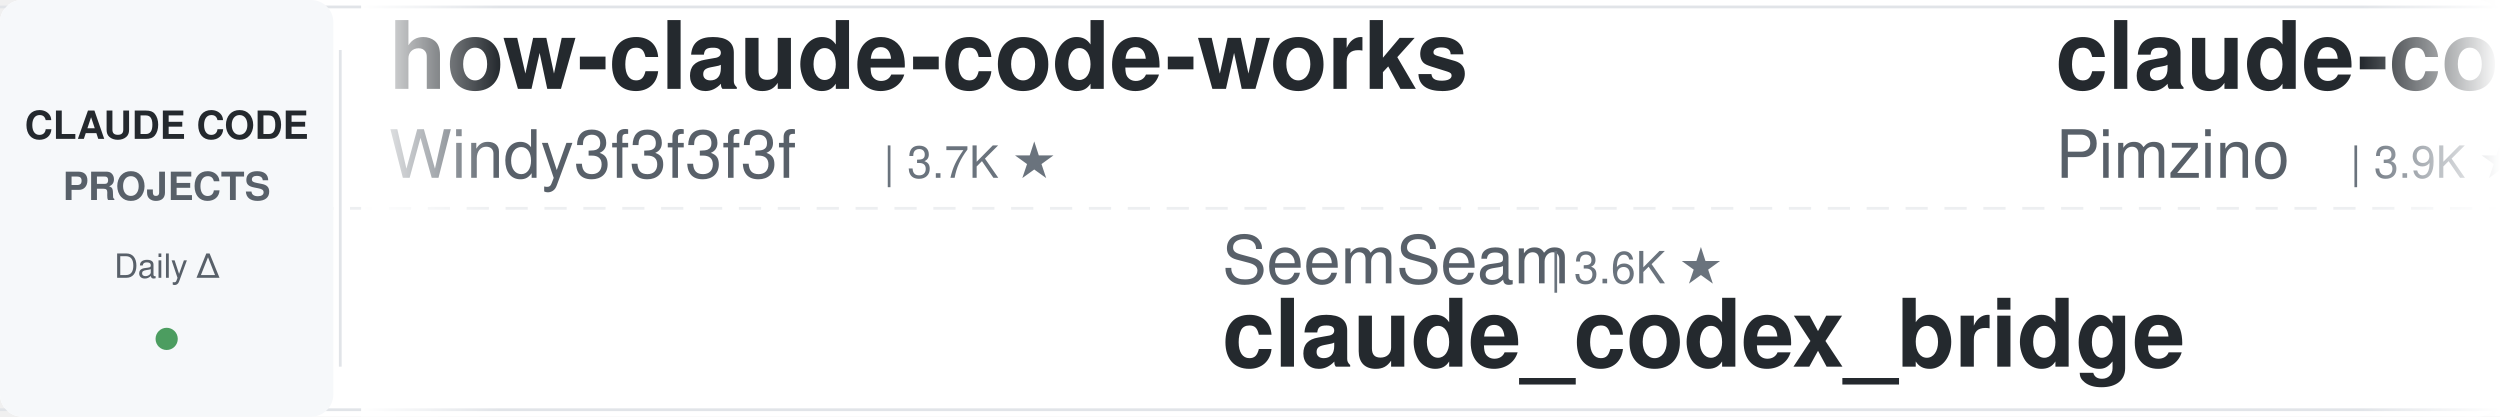
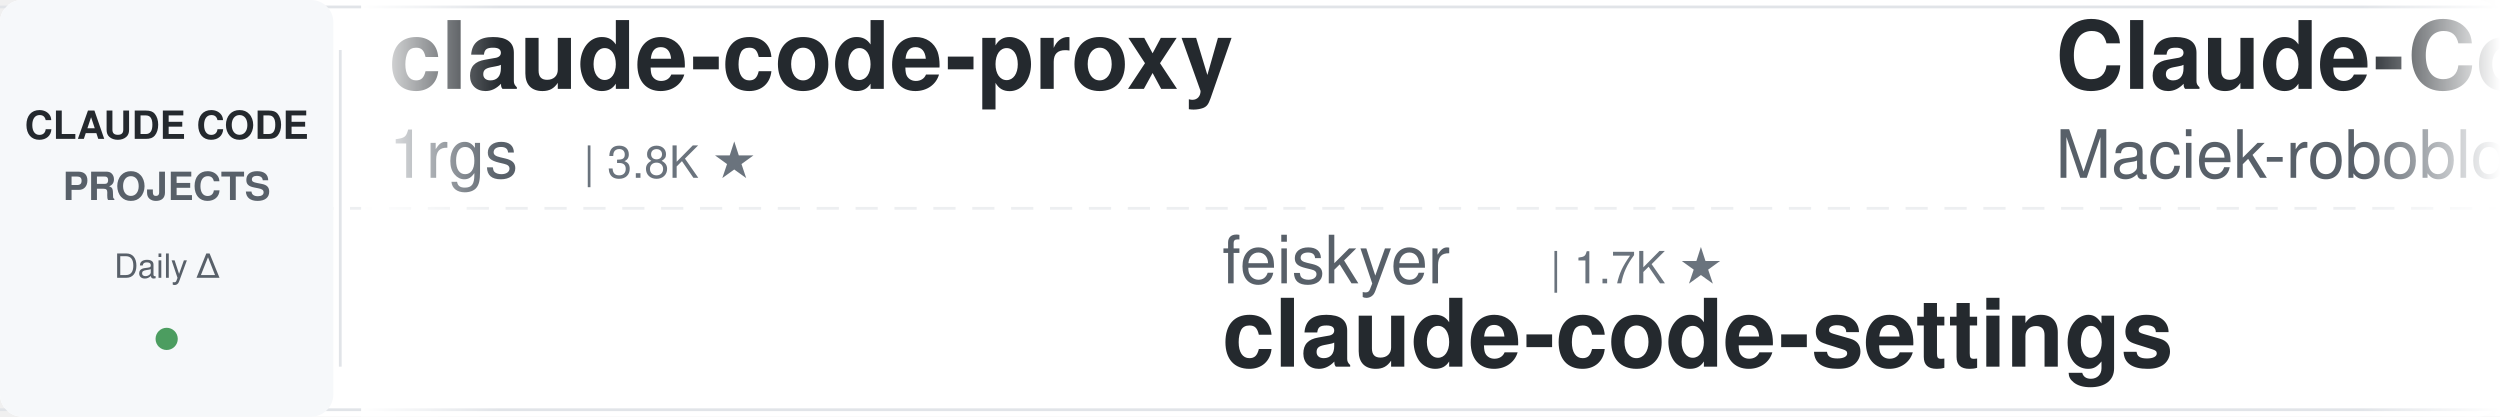
<svg xmlns="http://www.w3.org/2000/svg" width="900" height="150">
  <defs>
    <linearGradient id="leftFade" x1="0%" y1="0%" x2="100%" y2="0%">
      <stop offset="0%" style="stop-color:#ffffff;stop-opacity:1" />
      <stop offset="100%" style="stop-color:#ffffff;stop-opacity:0" />
    </linearGradient>
    <linearGradient id="rightFade" x1="0%" y1="0%" x2="100%" y2="0%">
      <stop offset="0%" style="stop-color:#ffffff;stop-opacity:0" />
      <stop offset="100%" style="stop-color:#ffffff;stop-opacity:1" />
    </linearGradient>
  </defs>
  <rect width="900" height="150" fill="#ffffff" rx="8" />
  <rect x="0" y="2" width="900" height="1" fill="#e1e4e8" />
  <rect x="0" y="147" width="900" height="1" fill="#e1e4e8" />
  <line x1="0" y1="75" x2="900" y2="75" stroke="#e1e4e8" stroke-width="1" stroke-dasharray="8 6" opacity="0.6" />
  <rect x="0" y="0" width="120" height="150" fill="#f6f8fa" rx="8" />
  <text x="60" y="50" font-family="-apple-system, BlinkMacSystemFont, 'Segoe UI', Helvetica, Arial, sans-serif" font-size="14" font-weight="600" fill="#24292e" text-anchor="middle">CLAUDE CODE</text>
  <text x="60" y="72" font-family="-apple-system, BlinkMacSystemFont, 'Segoe UI', Helvetica, Arial, sans-serif" font-size="14" font-weight="600" fill="#586069" text-anchor="middle">PROJECTS</text>
  <text x="60" y="100" font-family="-apple-system, BlinkMacSystemFont, 'Segoe UI', Helvetica, Arial, sans-serif" font-size="12" font-weight="500" fill="#586069" text-anchor="middle">Daily Δ</text>
  <circle cx="60" cy="122" r="4" fill="#22863a" opacity="0.8" />
  <rect x="122" y="18" width="1" height="114" fill="#e1e4e8" />
  <clipPath id="tickerClip">
    <rect x="130" y="0" width="770" height="150" />
  </clipPath>
  <g clip-path="url(#tickerClip)">
    <g id="tickerItems">
      <animateTransform attributeName="transform" attributeType="XML" type="translate" from="0 0" to="-3000 0" dur="54s" repeatCount="indefinite" />
      <g transform="translate(0, 0)">
-         <text x="140" y="32" font-family="-apple-system, BlinkMacSystemFont, 'Segoe UI', Helvetica, Arial, sans-serif" font-size="34" font-weight="600" fill="#24292e">how-claude-code-works</text>
-         <text x="140" y="64" font-family="-apple-system, BlinkMacSystemFont, 'Segoe UI', Helvetica, Arial, sans-serif" font-size="24" font-weight="400" fill="#586069">Windy3f3f3f3f</text>
-         <text x="318" y="64" font-family="-apple-system, BlinkMacSystemFont, 'Segoe UI', Helvetica, Arial, sans-serif" font-size="16" font-weight="500" fill="#6a737d">| 3.7K ★</text>
+         <text x="140" y="32" font-family="-apple-system, BlinkMacSystemFont, 'Segoe UI', Helvetica, Arial, sans-serif" font-size="34" font-weight="600" fill="#24292e">claude-code-proxy</text>
+         <text x="140" y="64" font-family="-apple-system, BlinkMacSystemFont, 'Segoe UI', Helvetica, Arial, sans-serif" font-size="24" font-weight="400" fill="#586069">1rgs</text>
+         <text x="210" y="64" font-family="-apple-system, BlinkMacSystemFont, 'Segoe UI', Helvetica, Arial, sans-serif" font-size="16" font-weight="500" fill="#6a737d">| 3.8K ★</text>
      </g>
      <g transform="translate(300, 0)">
-         <text x="140" y="102" font-family="-apple-system, BlinkMacSystemFont, 'Segoe UI', Helvetica, Arial, sans-serif" font-size="24" font-weight="400" fill="#586069">SeemSeam</text>
-         <text x="258" y="102" font-family="-apple-system, BlinkMacSystemFont, 'Segoe UI', Helvetica, Arial, sans-serif" font-size="16" font-weight="500" fill="#6a737d">| 3.6K ★</text>
-         <text x="140" y="132" font-family="-apple-system, BlinkMacSystemFont, 'Segoe UI', Helvetica, Arial, sans-serif" font-size="34" font-weight="600" fill="#24292e">claude_codex_bridge</text>
+         <text x="140" y="102" font-family="-apple-system, BlinkMacSystemFont, 'Segoe UI', Helvetica, Arial, sans-serif" font-size="24" font-weight="400" fill="#586069">feiskyer</text>
+         <text x="258" y="102" font-family="-apple-system, BlinkMacSystemFont, 'Segoe UI', Helvetica, Arial, sans-serif" font-size="16" font-weight="500" fill="#6a737d">| 1.7K ★</text>
+         <text x="140" y="132" font-family="-apple-system, BlinkMacSystemFont, 'Segoe UI', Helvetica, Arial, sans-serif" font-size="34" font-weight="600" fill="#24292e">claude-code-settings</text>
      </g>
      <g transform="translate(600, 0)">
-         <text x="140" y="32" font-family="-apple-system, BlinkMacSystemFont, 'Segoe UI', Helvetica, Arial, sans-serif" font-size="34" font-weight="600" fill="#24292e">claude-code-spec-workflo...</text>
-         <text x="140" y="64" font-family="-apple-system, BlinkMacSystemFont, 'Segoe UI', Helvetica, Arial, sans-serif" font-size="24" font-weight="400" fill="#586069">Pimzino</text>
-         <text x="246" y="64" font-family="-apple-system, BlinkMacSystemFont, 'Segoe UI', Helvetica, Arial, sans-serif" font-size="16" font-weight="500" fill="#6a737d">| 3.9K ★</text>
+         <text x="140" y="32" font-family="-apple-system, BlinkMacSystemFont, 'Segoe UI', Helvetica, Arial, sans-serif" font-size="34" font-weight="600" fill="#24292e">Claude-Code-Usage-Monito...</text>
+         <text x="140" y="64" font-family="-apple-system, BlinkMacSystemFont, 'Segoe UI', Helvetica, Arial, sans-serif" font-size="24" font-weight="400" fill="#586069">Maciek-roboblog</text>
+         <text x="342" y="64" font-family="-apple-system, BlinkMacSystemFont, 'Segoe UI', Helvetica, Arial, sans-serif" font-size="16" font-weight="500" fill="#6a737d">| 8.7K ★</text>
      </g>
      <g transform="translate(900, 0)">
-         <text x="140" y="102" font-family="-apple-system, BlinkMacSystemFont, 'Segoe UI', Helvetica, Arial, sans-serif" font-size="24" font-weight="400" fill="#586069">shanraisshan</text>
-         <text x="306" y="102" font-family="-apple-system, BlinkMacSystemFont, 'Segoe UI', Helvetica, Arial, sans-serif" font-size="16" font-weight="500" fill="#6a737d">| 67.6K ★</text>
-         <text x="140" y="132" font-family="-apple-system, BlinkMacSystemFont, 'Segoe UI', Helvetica, Arial, sans-serif" font-size="34" font-weight="600" fill="#24292e">claude-code-best-practic...</text>
+         <text x="140" y="102" font-family="-apple-system, BlinkMacSystemFont, 'Segoe UI', Helvetica, Arial, sans-serif" font-size="24" font-weight="400" fill="#586069">zebbern</text>
+         <text x="246" y="102" font-family="-apple-system, BlinkMacSystemFont, 'Segoe UI', Helvetica, Arial, sans-serif" font-size="16" font-weight="500" fill="#6a737d">| 4.7K ★</text>
+         <text x="140" y="132" font-family="-apple-system, BlinkMacSystemFont, 'Segoe UI', Helvetica, Arial, sans-serif" font-size="34" font-weight="600" fill="#24292e">claude-code-guide</text>
      </g>
      <g transform="translate(1200, 0)">
-         <text x="140" y="32" font-family="-apple-system, BlinkMacSystemFont, 'Segoe UI', Helvetica, Arial, sans-serif" font-size="34" font-weight="600" fill="#24292e">claude-code-system-promp...</text>
-         <text x="140" y="64" font-family="-apple-system, BlinkMacSystemFont, 'Segoe UI', Helvetica, Arial, sans-serif" font-size="24" font-weight="400" fill="#586069">Piebald-AI</text>
-         <text x="282" y="64" font-family="-apple-system, BlinkMacSystemFont, 'Segoe UI', Helvetica, Arial, sans-serif" font-size="16" font-weight="500" fill="#6a737d">| 12.9K ★</text>
+         <text x="140" y="32" font-family="-apple-system, BlinkMacSystemFont, 'Segoe UI', Helvetica, Arial, sans-serif" font-size="34" font-weight="600" fill="#24292e">claude-code-templates</text>
+         <text x="140" y="64" font-family="-apple-system, BlinkMacSystemFont, 'Segoe UI', Helvetica, Arial, sans-serif" font-size="24" font-weight="400" fill="#586069">davila7</text>
+         <text x="246" y="64" font-family="-apple-system, BlinkMacSystemFont, 'Segoe UI', Helvetica, Arial, sans-serif" font-size="16" font-weight="500" fill="#6a737d">| 32.7K ★</text>
      </g>
      <g transform="translate(1500, 0)">
-         <text x="140" y="102" font-family="-apple-system, BlinkMacSystemFont, 'Segoe UI', Helvetica, Arial, sans-serif" font-size="24" font-weight="400" fill="#586069">anthropics</text>
-         <text x="282" y="102" font-family="-apple-system, BlinkMacSystemFont, 'Segoe UI', Helvetica, Arial, sans-serif" font-size="16" font-weight="500" fill="#6a737d">| 6.4K ★</text>
-         <text x="140" y="132" font-family="-apple-system, BlinkMacSystemFont, 'Segoe UI', Helvetica, Arial, sans-serif" font-size="34" font-weight="600" fill="#24292e">claude-code-security-rev...</text>
-       </g>
-       <g transform="translate(1800, 0)">
-         <text x="140" y="32" font-family="-apple-system, BlinkMacSystemFont, 'Segoe UI', Helvetica, Arial, sans-serif" font-size="34" font-weight="600" fill="#24292e">claude-code-workflows</text>
-         <text x="140" y="64" font-family="-apple-system, BlinkMacSystemFont, 'Segoe UI', Helvetica, Arial, sans-serif" font-size="24" font-weight="400" fill="#586069">OneRedOak</text>
-         <text x="270" y="64" font-family="-apple-system, BlinkMacSystemFont, 'Segoe UI', Helvetica, Arial, sans-serif" font-size="16" font-weight="500" fill="#6a737d">| 3.9K ★</text>
-       </g>
-       <g transform="translate(2100, 0)">
        <text x="140" y="102" font-family="-apple-system, BlinkMacSystemFont, 'Segoe UI', Helvetica, Arial, sans-serif" font-size="24" font-weight="400" fill="#586069">oboard</text>
        <text x="234" y="102" font-family="-apple-system, BlinkMacSystemFont, 'Segoe UI', Helvetica, Arial, sans-serif" font-size="16" font-weight="500" fill="#6a737d">| 3.3K ★</text>
        <text x="140" y="132" font-family="-apple-system, BlinkMacSystemFont, 'Segoe UI', Helvetica, Arial, sans-serif" font-size="34" font-weight="600" fill="#24292e">claude-code-rev</text>
      </g>
+       <g transform="translate(1800, 0)">
+         <text x="140" y="32" font-family="-apple-system, BlinkMacSystemFont, 'Segoe UI', Helvetica, Arial, sans-serif" font-size="34" font-weight="600" fill="#24292e">awesome-claude-code-tool...</text>
+         <text x="140" y="64" font-family="-apple-system, BlinkMacSystemFont, 'Segoe UI', Helvetica, Arial, sans-serif" font-size="24" font-weight="400" fill="#586069">rohitg00</text>
+         <text x="258" y="64" font-family="-apple-system, BlinkMacSystemFont, 'Segoe UI', Helvetica, Arial, sans-serif" font-size="16" font-weight="500" fill="#6a737d">| 2.7K ★</text>
+       </g>
+       <g transform="translate(2100, 0)">
+         <text x="140" y="102" font-family="-apple-system, BlinkMacSystemFont, 'Segoe UI', Helvetica, Arial, sans-serif" font-size="24" font-weight="400" fill="#586069">frankbria</text>
+         <text x="270" y="102" font-family="-apple-system, BlinkMacSystemFont, 'Segoe UI', Helvetica, Arial, sans-serif" font-size="16" font-weight="500" fill="#6a737d">| 9.7K ★</text>
+         <text x="140" y="132" font-family="-apple-system, BlinkMacSystemFont, 'Segoe UI', Helvetica, Arial, sans-serif" font-size="34" font-weight="600" fill="#24292e">ralph-claude-code</text>
+       </g>
      <g transform="translate(2400, 0)">
-         <text x="140" y="32" font-family="-apple-system, BlinkMacSystemFont, 'Segoe UI', Helvetica, Arial, sans-serif" font-size="34" font-weight="600" fill="#24292e">awesome-claude-code-plug...</text>
-         <text x="140" y="64" font-family="-apple-system, BlinkMacSystemFont, 'Segoe UI', Helvetica, Arial, sans-serif" font-size="24" font-weight="400" fill="#586069">ccplugins</text>
-         <text x="270" y="64" font-family="-apple-system, BlinkMacSystemFont, 'Segoe UI', Helvetica, Arial, sans-serif" font-size="16" font-weight="500" fill="#6a737d">| 973 ★</text>
+         <text x="140" y="32" font-family="-apple-system, BlinkMacSystemFont, 'Segoe UI', Helvetica, Arial, sans-serif" font-size="34" font-weight="600" fill="#24292e">claude-code-reverse</text>
+         <text x="140" y="64" font-family="-apple-system, BlinkMacSystemFont, 'Segoe UI', Helvetica, Arial, sans-serif" font-size="24" font-weight="400" fill="#586069">Yuyz0112</text>
+         <text x="258" y="64" font-family="-apple-system, BlinkMacSystemFont, 'Segoe UI', Helvetica, Arial, sans-serif" font-size="16" font-weight="500" fill="#6a737d">| 2.4K ★</text>
      </g>
      <g transform="translate(2700, 0)">
-         <text x="140" y="102" font-family="-apple-system, BlinkMacSystemFont, 'Segoe UI', Helvetica, Arial, sans-serif" font-size="24" font-weight="400" fill="#586069">centminmod</text>
-         <text x="282" y="102" font-family="-apple-system, BlinkMacSystemFont, 'Segoe UI', Helvetica, Arial, sans-serif" font-size="16" font-weight="500" fill="#6a737d">| 2.7K ★</text>
-         <text x="140" y="132" font-family="-apple-system, BlinkMacSystemFont, 'Segoe UI', Helvetica, Arial, sans-serif" font-size="34" font-weight="600" fill="#24292e">my-claude-code-setup</text>
+         <text x="140" y="102" font-family="-apple-system, BlinkMacSystemFont, 'Segoe UI', Helvetica, Arial, sans-serif" font-size="24" font-weight="400" fill="#586069">andrew-kramer-inno</text>
+         <text x="378" y="102" font-family="-apple-system, BlinkMacSystemFont, 'Segoe UI', Helvetica, Arial, sans-serif" font-size="16" font-weight="500" fill="#6a737d">| 593 ★</text>
+         <text x="140" y="132" font-family="-apple-system, BlinkMacSystemFont, 'Segoe UI', Helvetica, Arial, sans-serif" font-size="34" font-weight="600" fill="#24292e">claude-code-source-build</text>
      </g>
      <g transform="translate(3000, 0)">
-         <text x="140" y="32" font-family="-apple-system, BlinkMacSystemFont, 'Segoe UI', Helvetica, Arial, sans-serif" font-size="34" font-weight="600" fill="#24292e">how-claude-code-works</text>
-         <text x="140" y="64" font-family="-apple-system, BlinkMacSystemFont, 'Segoe UI', Helvetica, Arial, sans-serif" font-size="24" font-weight="400" fill="#586069">Windy3f3f3f3f</text>
-         <text x="318" y="64" font-family="-apple-system, BlinkMacSystemFont, 'Segoe UI', Helvetica, Arial, sans-serif" font-size="16" font-weight="500" fill="#6a737d">| 3.7K ★</text>
+         <text x="140" y="32" font-family="-apple-system, BlinkMacSystemFont, 'Segoe UI', Helvetica, Arial, sans-serif" font-size="34" font-weight="600" fill="#24292e">claude-code-proxy</text>
+         <text x="140" y="64" font-family="-apple-system, BlinkMacSystemFont, 'Segoe UI', Helvetica, Arial, sans-serif" font-size="24" font-weight="400" fill="#586069">1rgs</text>
+         <text x="210" y="64" font-family="-apple-system, BlinkMacSystemFont, 'Segoe UI', Helvetica, Arial, sans-serif" font-size="16" font-weight="500" fill="#6a737d">| 3.8K ★</text>
      </g>
      <g transform="translate(3300, 0)">
-         <text x="140" y="102" font-family="-apple-system, BlinkMacSystemFont, 'Segoe UI', Helvetica, Arial, sans-serif" font-size="24" font-weight="400" fill="#586069">SeemSeam</text>
-         <text x="258" y="102" font-family="-apple-system, BlinkMacSystemFont, 'Segoe UI', Helvetica, Arial, sans-serif" font-size="16" font-weight="500" fill="#6a737d">| 3.6K ★</text>
-         <text x="140" y="132" font-family="-apple-system, BlinkMacSystemFont, 'Segoe UI', Helvetica, Arial, sans-serif" font-size="34" font-weight="600" fill="#24292e">claude_codex_bridge</text>
+         <text x="140" y="102" font-family="-apple-system, BlinkMacSystemFont, 'Segoe UI', Helvetica, Arial, sans-serif" font-size="24" font-weight="400" fill="#586069">feiskyer</text>
+         <text x="258" y="102" font-family="-apple-system, BlinkMacSystemFont, 'Segoe UI', Helvetica, Arial, sans-serif" font-size="16" font-weight="500" fill="#6a737d">| 1.7K ★</text>
+         <text x="140" y="132" font-family="-apple-system, BlinkMacSystemFont, 'Segoe UI', Helvetica, Arial, sans-serif" font-size="34" font-weight="600" fill="#24292e">claude-code-settings</text>
      </g>
      <g transform="translate(3600, 0)">
-         <text x="140" y="32" font-family="-apple-system, BlinkMacSystemFont, 'Segoe UI', Helvetica, Arial, sans-serif" font-size="34" font-weight="600" fill="#24292e">claude-code-spec-workflo...</text>
-         <text x="140" y="64" font-family="-apple-system, BlinkMacSystemFont, 'Segoe UI', Helvetica, Arial, sans-serif" font-size="24" font-weight="400" fill="#586069">Pimzino</text>
-         <text x="246" y="64" font-family="-apple-system, BlinkMacSystemFont, 'Segoe UI', Helvetica, Arial, sans-serif" font-size="16" font-weight="500" fill="#6a737d">| 3.9K ★</text>
+         <text x="140" y="32" font-family="-apple-system, BlinkMacSystemFont, 'Segoe UI', Helvetica, Arial, sans-serif" font-size="34" font-weight="600" fill="#24292e">Claude-Code-Usage-Monito...</text>
+         <text x="140" y="64" font-family="-apple-system, BlinkMacSystemFont, 'Segoe UI', Helvetica, Arial, sans-serif" font-size="24" font-weight="400" fill="#586069">Maciek-roboblog</text>
+         <text x="342" y="64" font-family="-apple-system, BlinkMacSystemFont, 'Segoe UI', Helvetica, Arial, sans-serif" font-size="16" font-weight="500" fill="#6a737d">| 8.7K ★</text>
      </g>
      <g transform="translate(3900, 0)">
-         <text x="140" y="102" font-family="-apple-system, BlinkMacSystemFont, 'Segoe UI', Helvetica, Arial, sans-serif" font-size="24" font-weight="400" fill="#586069">shanraisshan</text>
-         <text x="306" y="102" font-family="-apple-system, BlinkMacSystemFont, 'Segoe UI', Helvetica, Arial, sans-serif" font-size="16" font-weight="500" fill="#6a737d">| 67.6K ★</text>
-         <text x="140" y="132" font-family="-apple-system, BlinkMacSystemFont, 'Segoe UI', Helvetica, Arial, sans-serif" font-size="34" font-weight="600" fill="#24292e">claude-code-best-practic...</text>
+         <text x="140" y="102" font-family="-apple-system, BlinkMacSystemFont, 'Segoe UI', Helvetica, Arial, sans-serif" font-size="24" font-weight="400" fill="#586069">zebbern</text>
+         <text x="246" y="102" font-family="-apple-system, BlinkMacSystemFont, 'Segoe UI', Helvetica, Arial, sans-serif" font-size="16" font-weight="500" fill="#6a737d">| 4.7K ★</text>
+         <text x="140" y="132" font-family="-apple-system, BlinkMacSystemFont, 'Segoe UI', Helvetica, Arial, sans-serif" font-size="34" font-weight="600" fill="#24292e">claude-code-guide</text>
      </g>
    </g>
  </g>
  <rect x="130" y="0" width="50" height="150" fill="url(#leftFade)" />
  <rect x="850" y="0" width="50" height="150" fill="url(#rightFade)" />
</svg>
